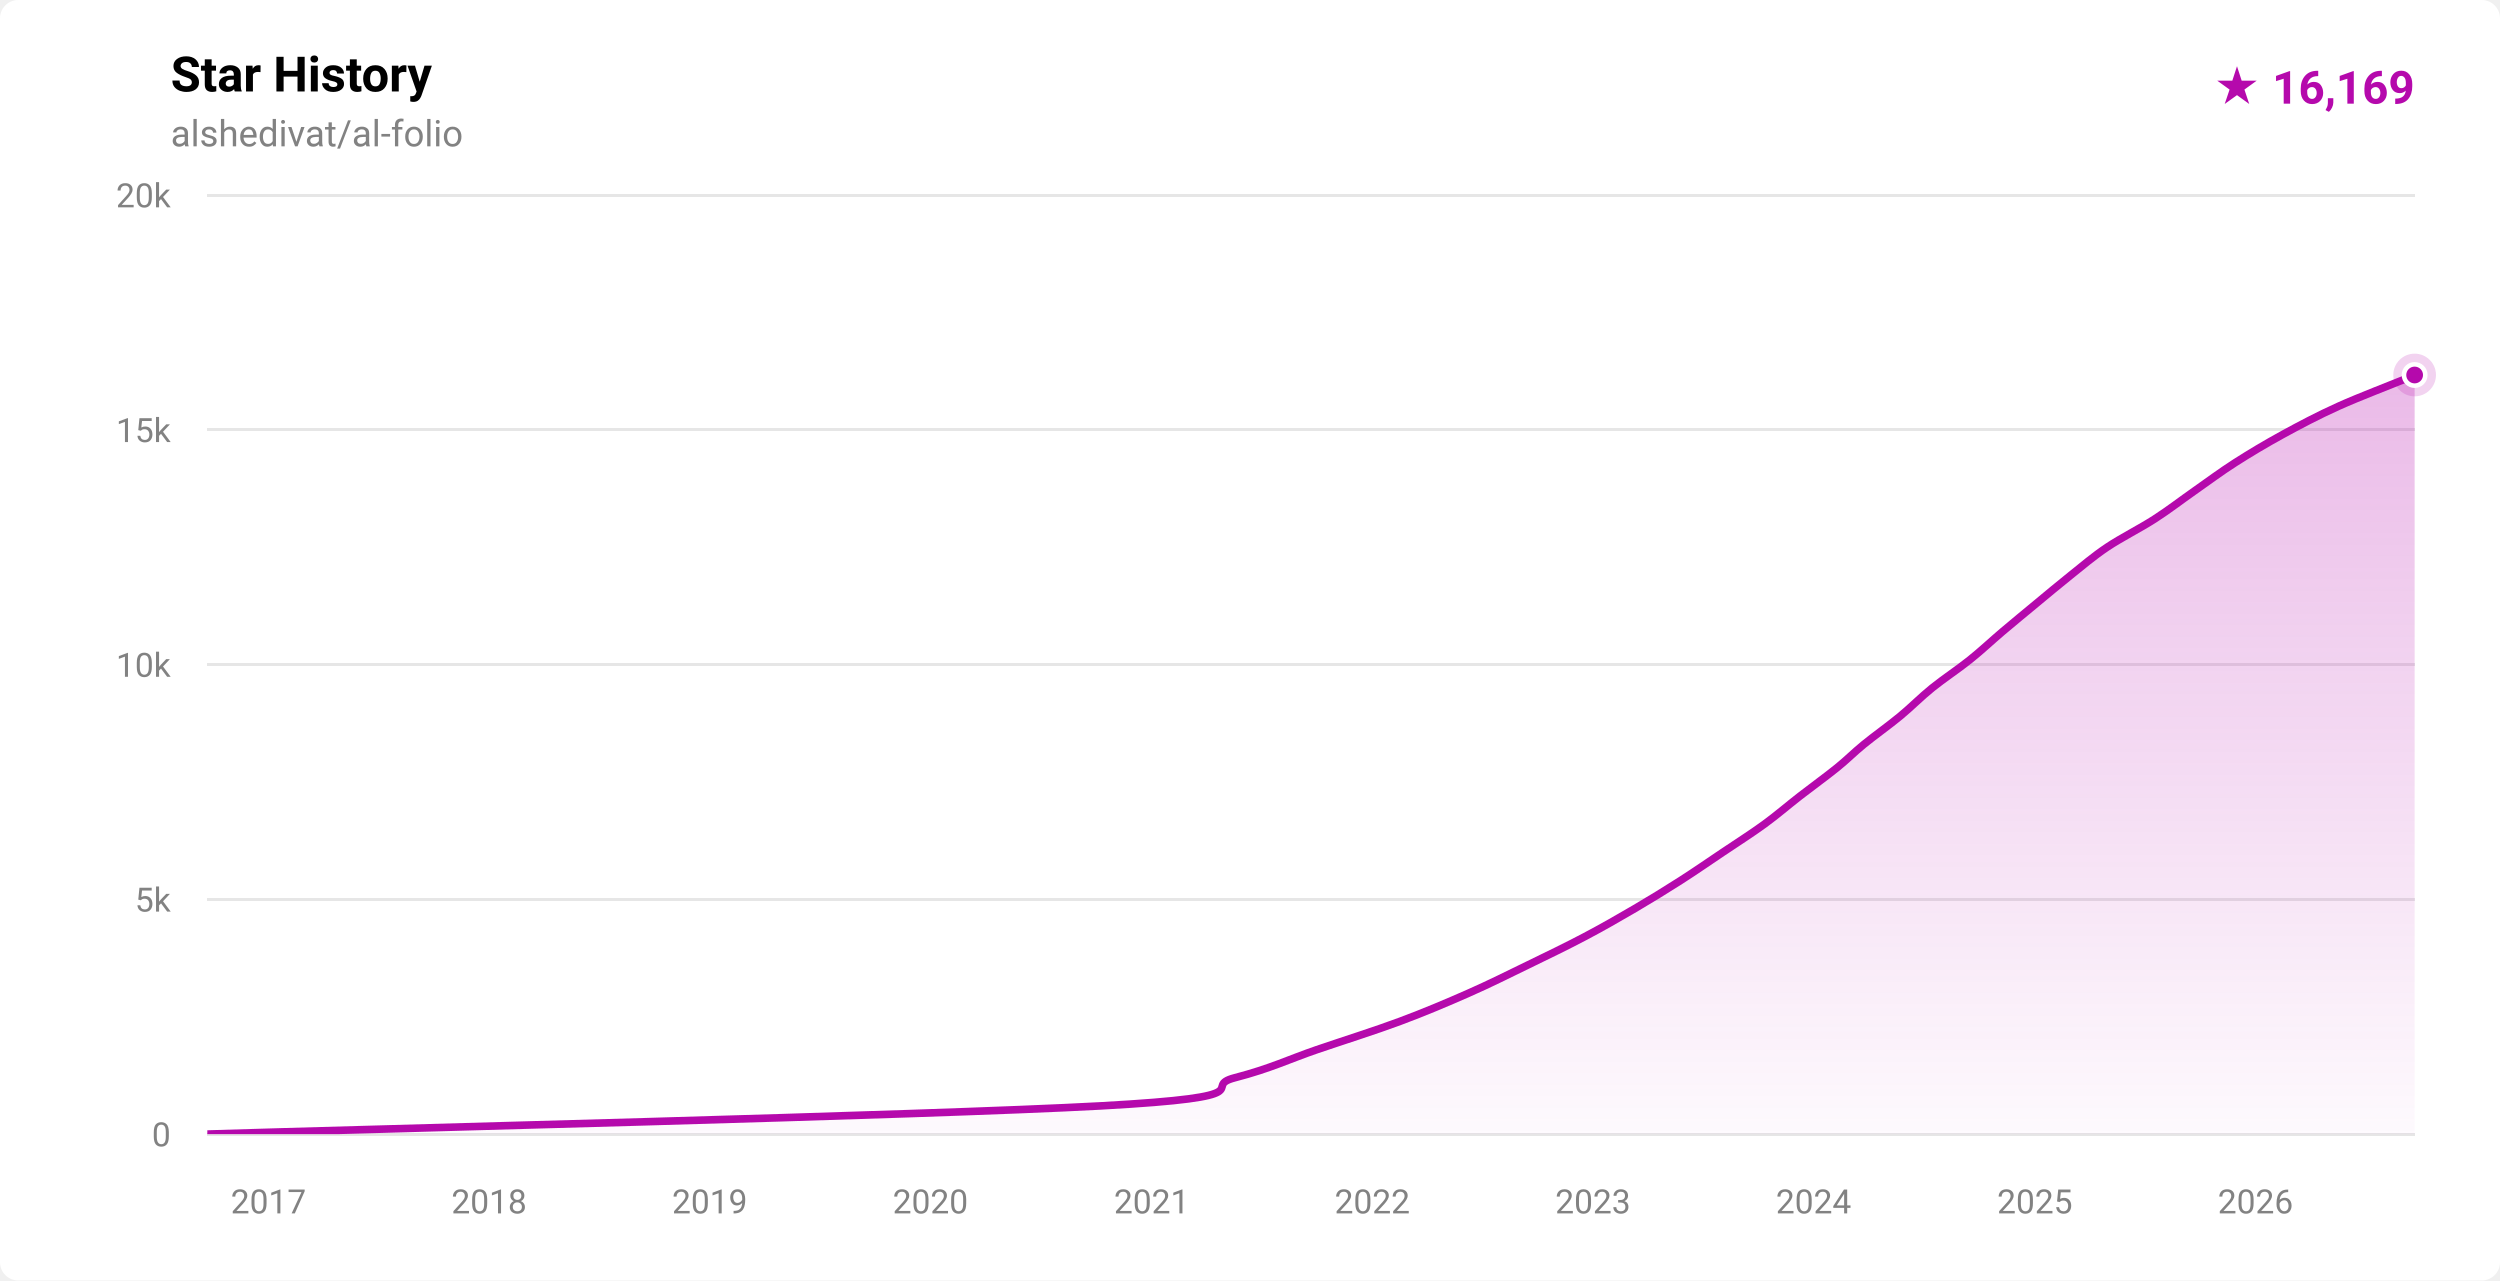
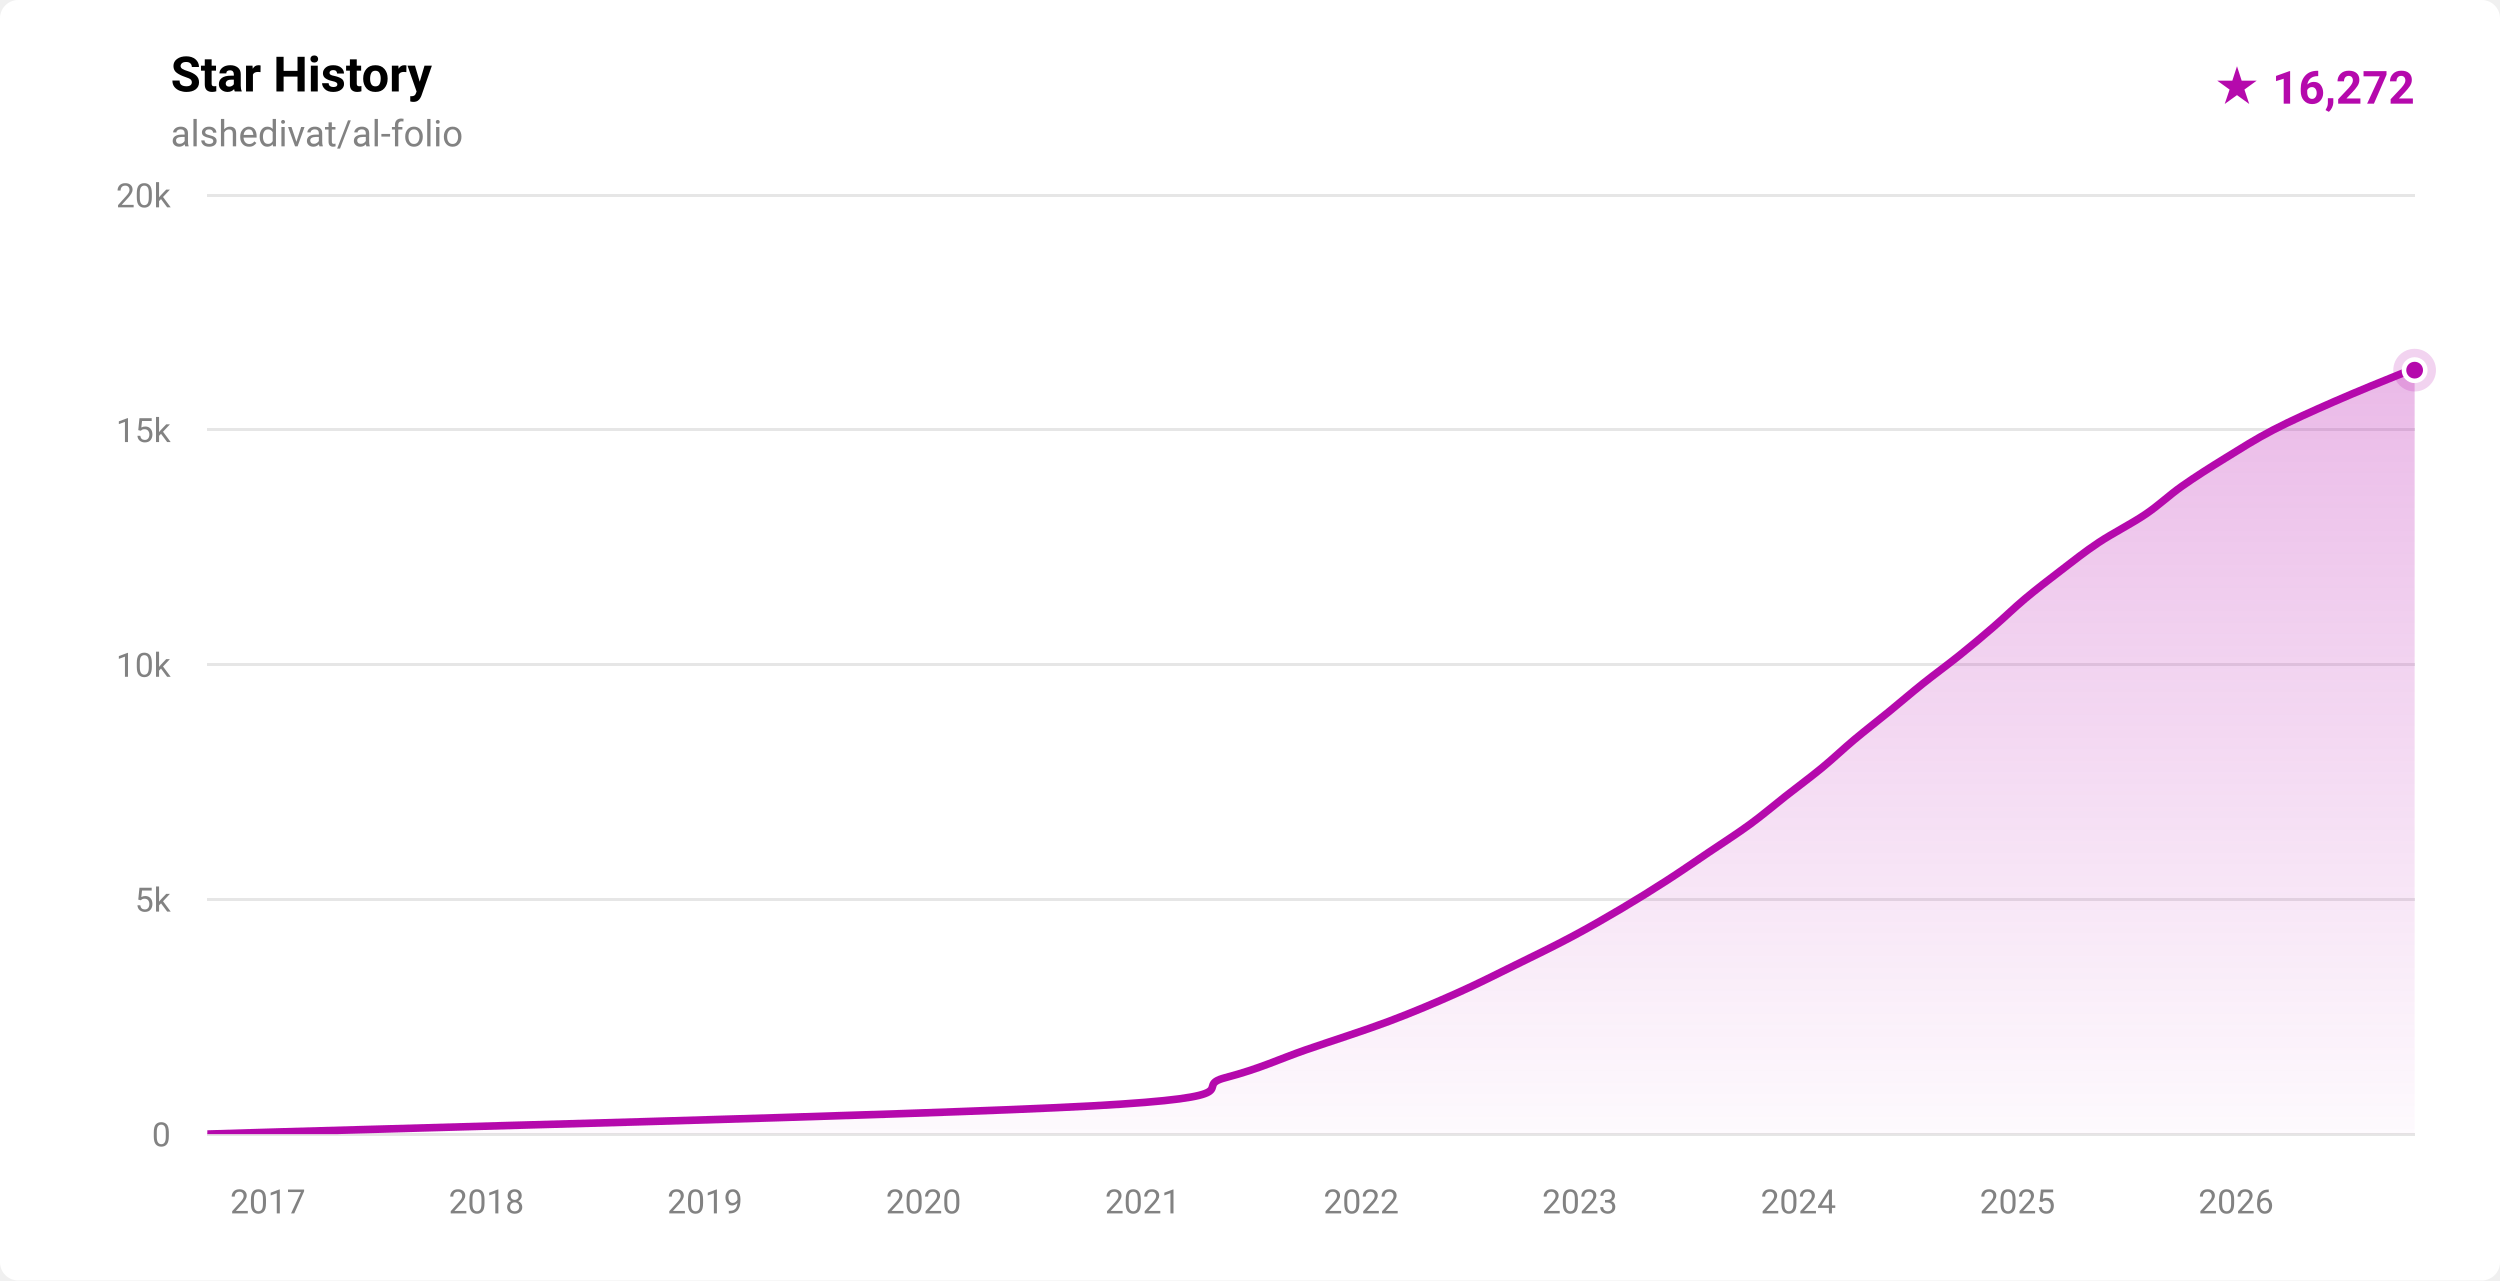
- <svg xmlns="http://www.w3.org/2000/svg" width="820" height="420" viewBox="0 0 820 420" role="img" aria-label="Star history for alshedivat/al-folio: 16169 stars">
+ <svg xmlns="http://www.w3.org/2000/svg" width="820" height="420" viewBox="0 0 820 420" role="img" aria-label="Star history for alshedivat/al-folio: 16272 stars">
  <defs>
    <linearGradient id="fill-light" x1="0" y1="0" x2="0" y2="1">
      <stop offset="0%" stop-color="rgba(181,9,172,0.28)" />
      <stop offset="100%" stop-color="rgba(181,9,172,0.02)" />
    </linearGradient>
    <clipPath id="plot-light">
      <rect x="68" y="64" width="724" height="308" />
    </clipPath>
  </defs>
  <style>
    .ttl { font: 600 16px -apple-system,BlinkMacSystemFont,'Segoe UI',Roboto,'Helvetica Neue',Arial,sans-serif; fill: #000000; }
    .sub { font: 400 12px -apple-system,BlinkMacSystemFont,'Segoe UI',Roboto,'Helvetica Neue',Arial,sans-serif; fill: #828282; }
    .ax  { font: 400 11px -apple-system,BlinkMacSystemFont,'Segoe UI',Roboto,'Helvetica Neue',Arial,sans-serif; fill: #828282; }
    .tot { font: 700 15px -apple-system,BlinkMacSystemFont,'Segoe UI',Roboto,'Helvetica Neue',Arial,sans-serif; fill: #b509ac; }
  </style>
  <rect width="820" height="420" fill="#ffffff" rx="6" />
  <text x="56" y="30" class="ttl">Star History</text>
  <text x="56" y="48" class="sub">alshedivat/al-folio</text>
-   <text x="792" y="34" text-anchor="end" class="tot">★ 16,169</text>
+   <text x="792" y="34" text-anchor="end" class="tot">★ 16,272</text>
  <g stroke="rgba(0,0,0,0.10)" stroke-width="1" shape-rendering="crispEdges">
    <line x1="68" y1="372.00" x2="792" y2="372.00" />
    <line x1="68" y1="295.00" x2="792" y2="295.00" />
    <line x1="68" y1="218.00" x2="792" y2="218.00" />
    <line x1="68" y1="141.00" x2="792" y2="141.00" />
    <line x1="68" y1="64.00" x2="792" y2="64.00" />
  </g>
  <g>
    <text x="56" y="376.00" text-anchor="end" class="ax">0</text>
    <text x="56" y="299.00" text-anchor="end" class="ax">5k</text>
    <text x="56" y="222.00" text-anchor="end" class="ax">10k</text>
    <text x="56" y="145.00" text-anchor="end" class="ax">15k</text>
    <text x="56" y="68.00" text-anchor="end" class="ax">20k</text>
  </g>
  <g>
-     <text x="88.05" y="398" text-anchor="middle" class="ax">2017</text>
-     <text x="160.42" y="398" text-anchor="middle" class="ax">2018</text>
-     <text x="232.79" y="398" text-anchor="middle" class="ax">2019</text>
-     <text x="305.17" y="398" text-anchor="middle" class="ax">2020</text>
-     <text x="377.74" y="398" text-anchor="middle" class="ax">2021</text>
-     <text x="450.11" y="398" text-anchor="middle" class="ax">2022</text>
-     <text x="522.48" y="398" text-anchor="middle" class="ax">2023</text>
-     <text x="594.85" y="398" text-anchor="middle" class="ax">2024</text>
-     <text x="667.42" y="398" text-anchor="middle" class="ax">2025</text>
-     <text x="739.80" y="398" text-anchor="middle" class="ax">2026</text>
+     <text x="87.86" y="398" text-anchor="middle" class="ax">2017</text>
+     <text x="159.54" y="398" text-anchor="middle" class="ax">2018</text>
+     <text x="231.23" y="398" text-anchor="middle" class="ax">2019</text>
+     <text x="302.92" y="398" text-anchor="middle" class="ax">2020</text>
+     <text x="374.80" y="398" text-anchor="middle" class="ax">2021</text>
+     <text x="446.48" y="398" text-anchor="middle" class="ax">2022</text>
+     <text x="518.17" y="398" text-anchor="middle" class="ax">2023</text>
+     <text x="589.85" y="398" text-anchor="middle" class="ax">2024</text>
+     <text x="661.73" y="398" text-anchor="middle" class="ax">2025</text>
+     <text x="733.42" y="398" text-anchor="middle" class="ax">2026</text>
  </g>
  <g clip-path="url(#plot-light)">
-     <path d="M 68.00,371.98 C 116.82,370.44 304.74,365.82 360.91,362.74 C 417.09,359.66 393.18,356.58 405.04,353.50 C 416.89,350.42 423.00,347.34 432.02,344.26 C 441.04,341.18 450.88,338.10 459.15,335.02 C 467.42,331.94 474.65,328.86 481.64,325.78 C 488.63,322.70 494.76,319.62 501.10,316.54 C 507.44,313.46 513.82,310.38 519.66,307.30 C 525.50,304.22 530.88,301.14 536.14,298.06 C 541.39,294.98 546.39,291.90 551.21,288.82 C 556.02,285.74 560.45,282.66 565.04,279.58 C 569.62,276.50 574.47,273.42 578.70,270.34 C 582.92,267.26 586.44,264.18 590.41,261.10 C 594.37,258.02 599.00,254.69 602.49,251.86 C 605.98,249.04 607.88,246.99 611.34,244.16 C 614.80,241.34 619.50,238.00 623.23,234.92 C 626.96,231.84 629.91,228.76 633.72,225.68 C 637.53,222.60 642.24,219.52 646.08,216.44 C 649.93,213.36 653.16,210.28 656.79,207.20 C 660.43,204.12 664.18,201.04 667.90,197.96 C 671.63,194.88 675.27,191.80 679.14,188.72 C 683.01,185.64 686.55,182.56 691.14,179.48 C 695.74,176.40 701.92,173.32 706.70,170.24 C 711.48,167.16 715.41,164.08 719.82,161.00 C 724.23,157.92 728.31,154.84 733.13,151.76 C 737.95,148.68 743.09,145.60 748.72,142.52 C 754.36,139.44 760.15,136.36 766.97,133.28 C 773.78,130.20 785.44,125.76 789.61,124.04 C 793.78,122.33 791.60,123.17 792.00,123.00 L 792.00,372.00 L 68.00,372.00 Z" fill="url(#fill-light)" />
-     <path d="M 68.00,371.98 C 116.82,370.44 304.74,365.82 360.91,362.74 C 417.09,359.66 393.18,356.58 405.04,353.50 C 416.89,350.42 423.00,347.34 432.02,344.26 C 441.04,341.18 450.88,338.10 459.15,335.02 C 467.42,331.94 474.65,328.86 481.64,325.78 C 488.63,322.70 494.76,319.62 501.10,316.54 C 507.44,313.46 513.82,310.38 519.66,307.30 C 525.50,304.22 530.88,301.14 536.14,298.06 C 541.39,294.98 546.39,291.90 551.21,288.82 C 556.02,285.74 560.45,282.66 565.04,279.58 C 569.62,276.50 574.47,273.42 578.70,270.34 C 582.92,267.26 586.44,264.18 590.41,261.10 C 594.37,258.02 599.00,254.69 602.49,251.86 C 605.98,249.04 607.88,246.99 611.34,244.16 C 614.80,241.34 619.50,238.00 623.23,234.92 C 626.96,231.84 629.91,228.76 633.72,225.68 C 637.53,222.60 642.24,219.52 646.08,216.44 C 649.93,213.36 653.16,210.28 656.79,207.20 C 660.43,204.12 664.18,201.04 667.90,197.96 C 671.63,194.88 675.27,191.80 679.14,188.72 C 683.01,185.64 686.55,182.56 691.14,179.48 C 695.74,176.40 701.92,173.32 706.70,170.24 C 711.48,167.16 715.41,164.08 719.82,161.00 C 724.23,157.92 728.31,154.84 733.13,151.76 C 737.95,148.68 743.09,145.60 748.72,142.52 C 754.36,139.44 760.15,136.36 766.97,133.28 C 773.78,130.20 785.44,125.76 789.61,124.04 C 793.78,122.33 791.60,123.17 792.00,123.00" fill="none" stroke="#b509ac" stroke-width="2.5" stroke-linecap="round" stroke-linejoin="round" />
+     <path d="M 68.00,371.98 C 116.36,370.44 302.50,365.82 358.13,362.74 C 413.77,359.66 390.10,356.58 401.84,353.50 C 413.58,350.42 419.63,347.34 428.57,344.26 C 437.51,341.18 447.28,338.10 455.49,335.02 C 463.69,331.94 470.88,328.86 477.80,325.78 C 484.72,322.70 490.74,319.62 497.02,316.54 C 503.29,313.46 509.65,310.38 515.44,307.30 C 521.23,304.22 526.56,301.14 531.77,298.06 C 536.97,294.98 541.91,291.90 546.69,288.82 C 551.47,285.74 555.89,282.66 560.45,279.58 C 565.01,276.50 569.83,273.42 574.04,270.34 C 578.26,267.26 581.81,264.18 585.74,261.10 C 589.66,258.02 593.85,254.94 597.59,251.86 C 601.33,248.78 604.52,245.70 608.19,242.62 C 611.87,239.54 615.86,236.46 619.63,233.38 C 623.40,230.30 626.95,227.22 630.81,224.14 C 634.67,221.06 638.93,217.98 642.76,214.90 C 646.60,211.82 650.27,208.74 653.83,205.66 C 657.40,202.58 660.50,199.50 664.17,196.42 C 667.85,193.34 671.84,190.26 675.88,187.18 C 679.91,184.10 683.73,181.02 688.37,177.94 C 693.01,174.86 699.15,171.78 703.70,168.70 C 708.26,165.62 711.32,162.54 715.70,159.46 C 720.07,156.38 724.95,153.30 729.95,150.22 C 734.95,147.14 739.74,144.06 745.68,140.98 C 751.62,137.90 758.56,134.82 765.58,131.74 C 772.61,128.66 783.41,124.23 787.82,122.50 C 792.22,120.78 791.30,121.59 792.00,121.41 L 792.00,372.00 L 68.00,372.00 Z" fill="url(#fill-light)" />
+     <path d="M 68.00,371.98 C 116.36,370.44 302.50,365.82 358.13,362.74 C 413.77,359.66 390.10,356.58 401.84,353.50 C 413.58,350.42 419.63,347.34 428.57,344.26 C 437.51,341.18 447.28,338.10 455.49,335.02 C 463.69,331.94 470.88,328.86 477.80,325.78 C 484.72,322.70 490.74,319.62 497.02,316.54 C 503.29,313.46 509.65,310.38 515.44,307.30 C 521.23,304.22 526.56,301.14 531.77,298.06 C 536.97,294.98 541.91,291.90 546.69,288.82 C 551.47,285.74 555.89,282.66 560.45,279.58 C 565.01,276.50 569.83,273.42 574.04,270.34 C 578.26,267.26 581.81,264.18 585.74,261.10 C 589.66,258.02 593.85,254.94 597.59,251.86 C 601.33,248.78 604.52,245.70 608.19,242.62 C 611.87,239.54 615.86,236.46 619.63,233.38 C 623.40,230.30 626.95,227.22 630.81,224.14 C 634.67,221.06 638.93,217.98 642.76,214.90 C 646.60,211.82 650.27,208.74 653.83,205.66 C 657.40,202.58 660.50,199.50 664.17,196.42 C 667.85,193.34 671.84,190.26 675.88,187.18 C 679.91,184.10 683.73,181.02 688.37,177.94 C 693.01,174.86 699.15,171.78 703.70,168.70 C 708.26,165.62 711.32,162.54 715.70,159.46 C 720.07,156.38 724.95,153.30 729.95,150.22 C 734.95,147.14 739.74,144.06 745.68,140.98 C 751.62,137.90 758.56,134.82 765.58,131.74 C 772.61,128.66 783.41,124.23 787.82,122.50 C 792.22,120.78 791.30,121.59 792.00,121.41" fill="none" stroke="#b509ac" stroke-width="2.5" stroke-linecap="round" stroke-linejoin="round" />
  </g>
-   <circle cx="792.00" cy="123.00" r="7" fill="#b509ac" opacity="0.18" />
-   <circle cx="792.00" cy="123.00" r="3.5" fill="#b509ac" stroke="#ffffff" stroke-width="1.5" />
+   <circle cx="792.00" cy="121.41" r="7" fill="#b509ac" opacity="0.18" />
+   <circle cx="792.00" cy="121.41" r="3.5" fill="#b509ac" stroke="#ffffff" stroke-width="1.5" />
</svg>
